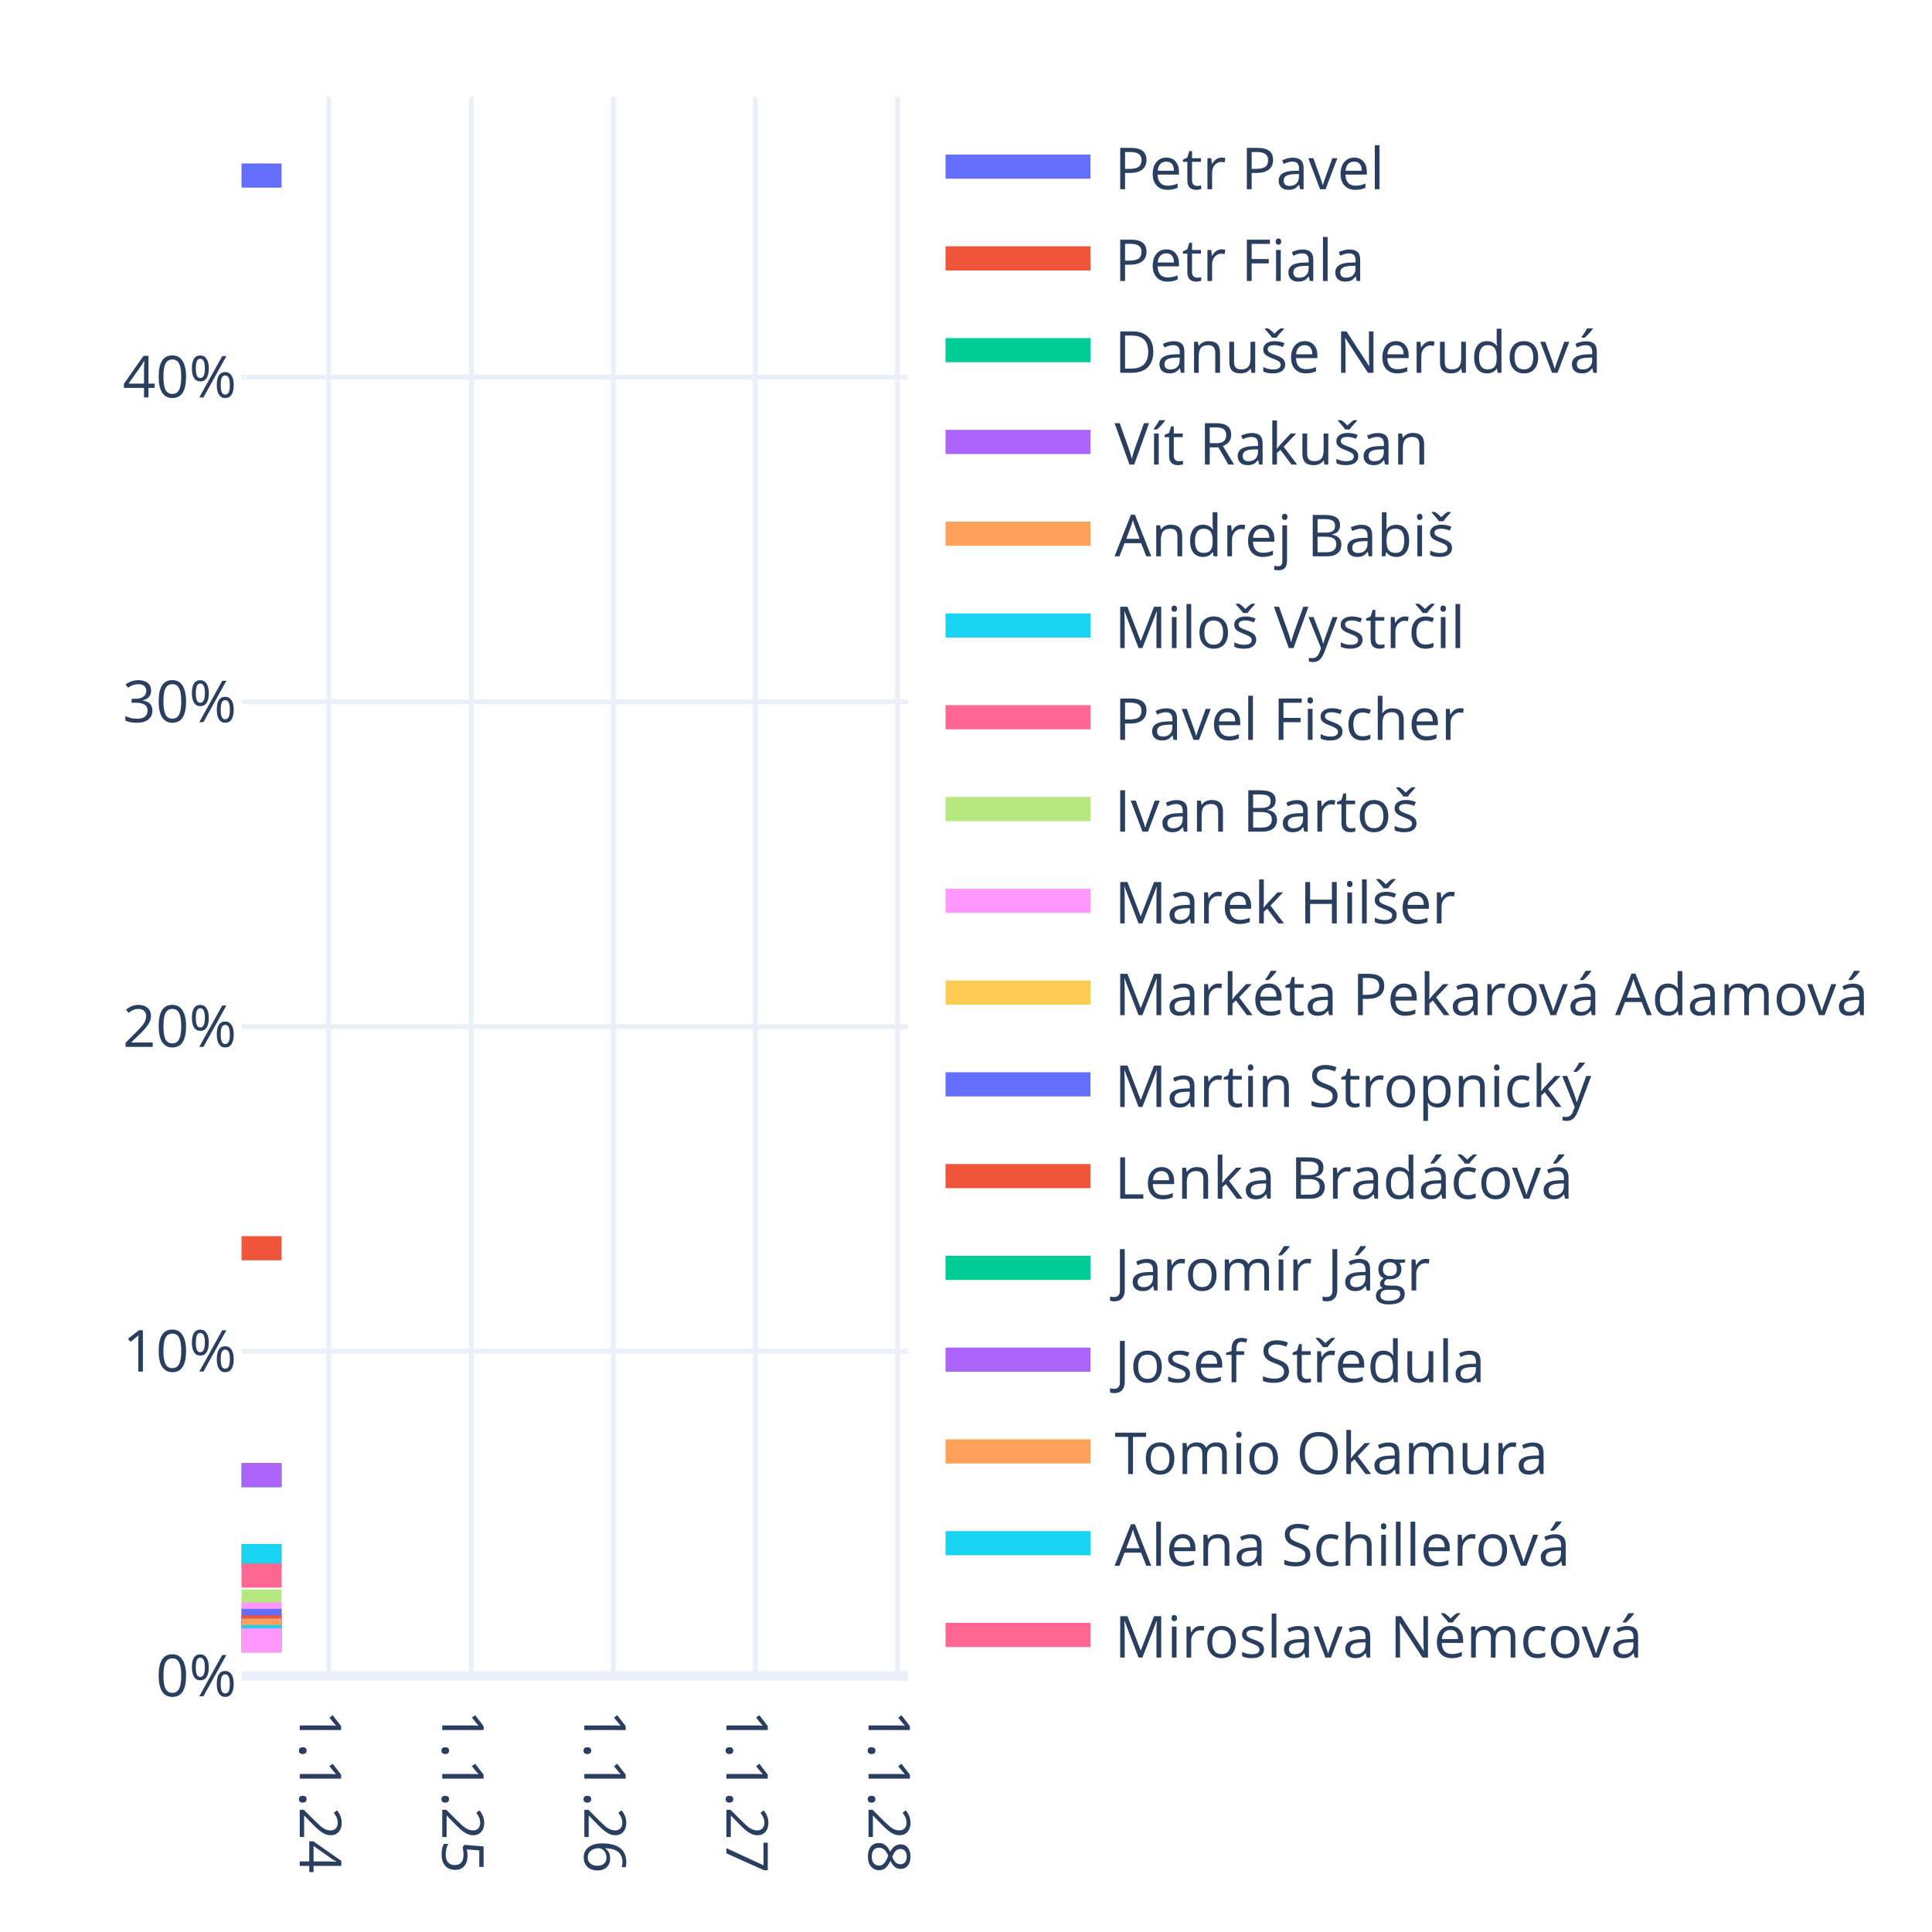
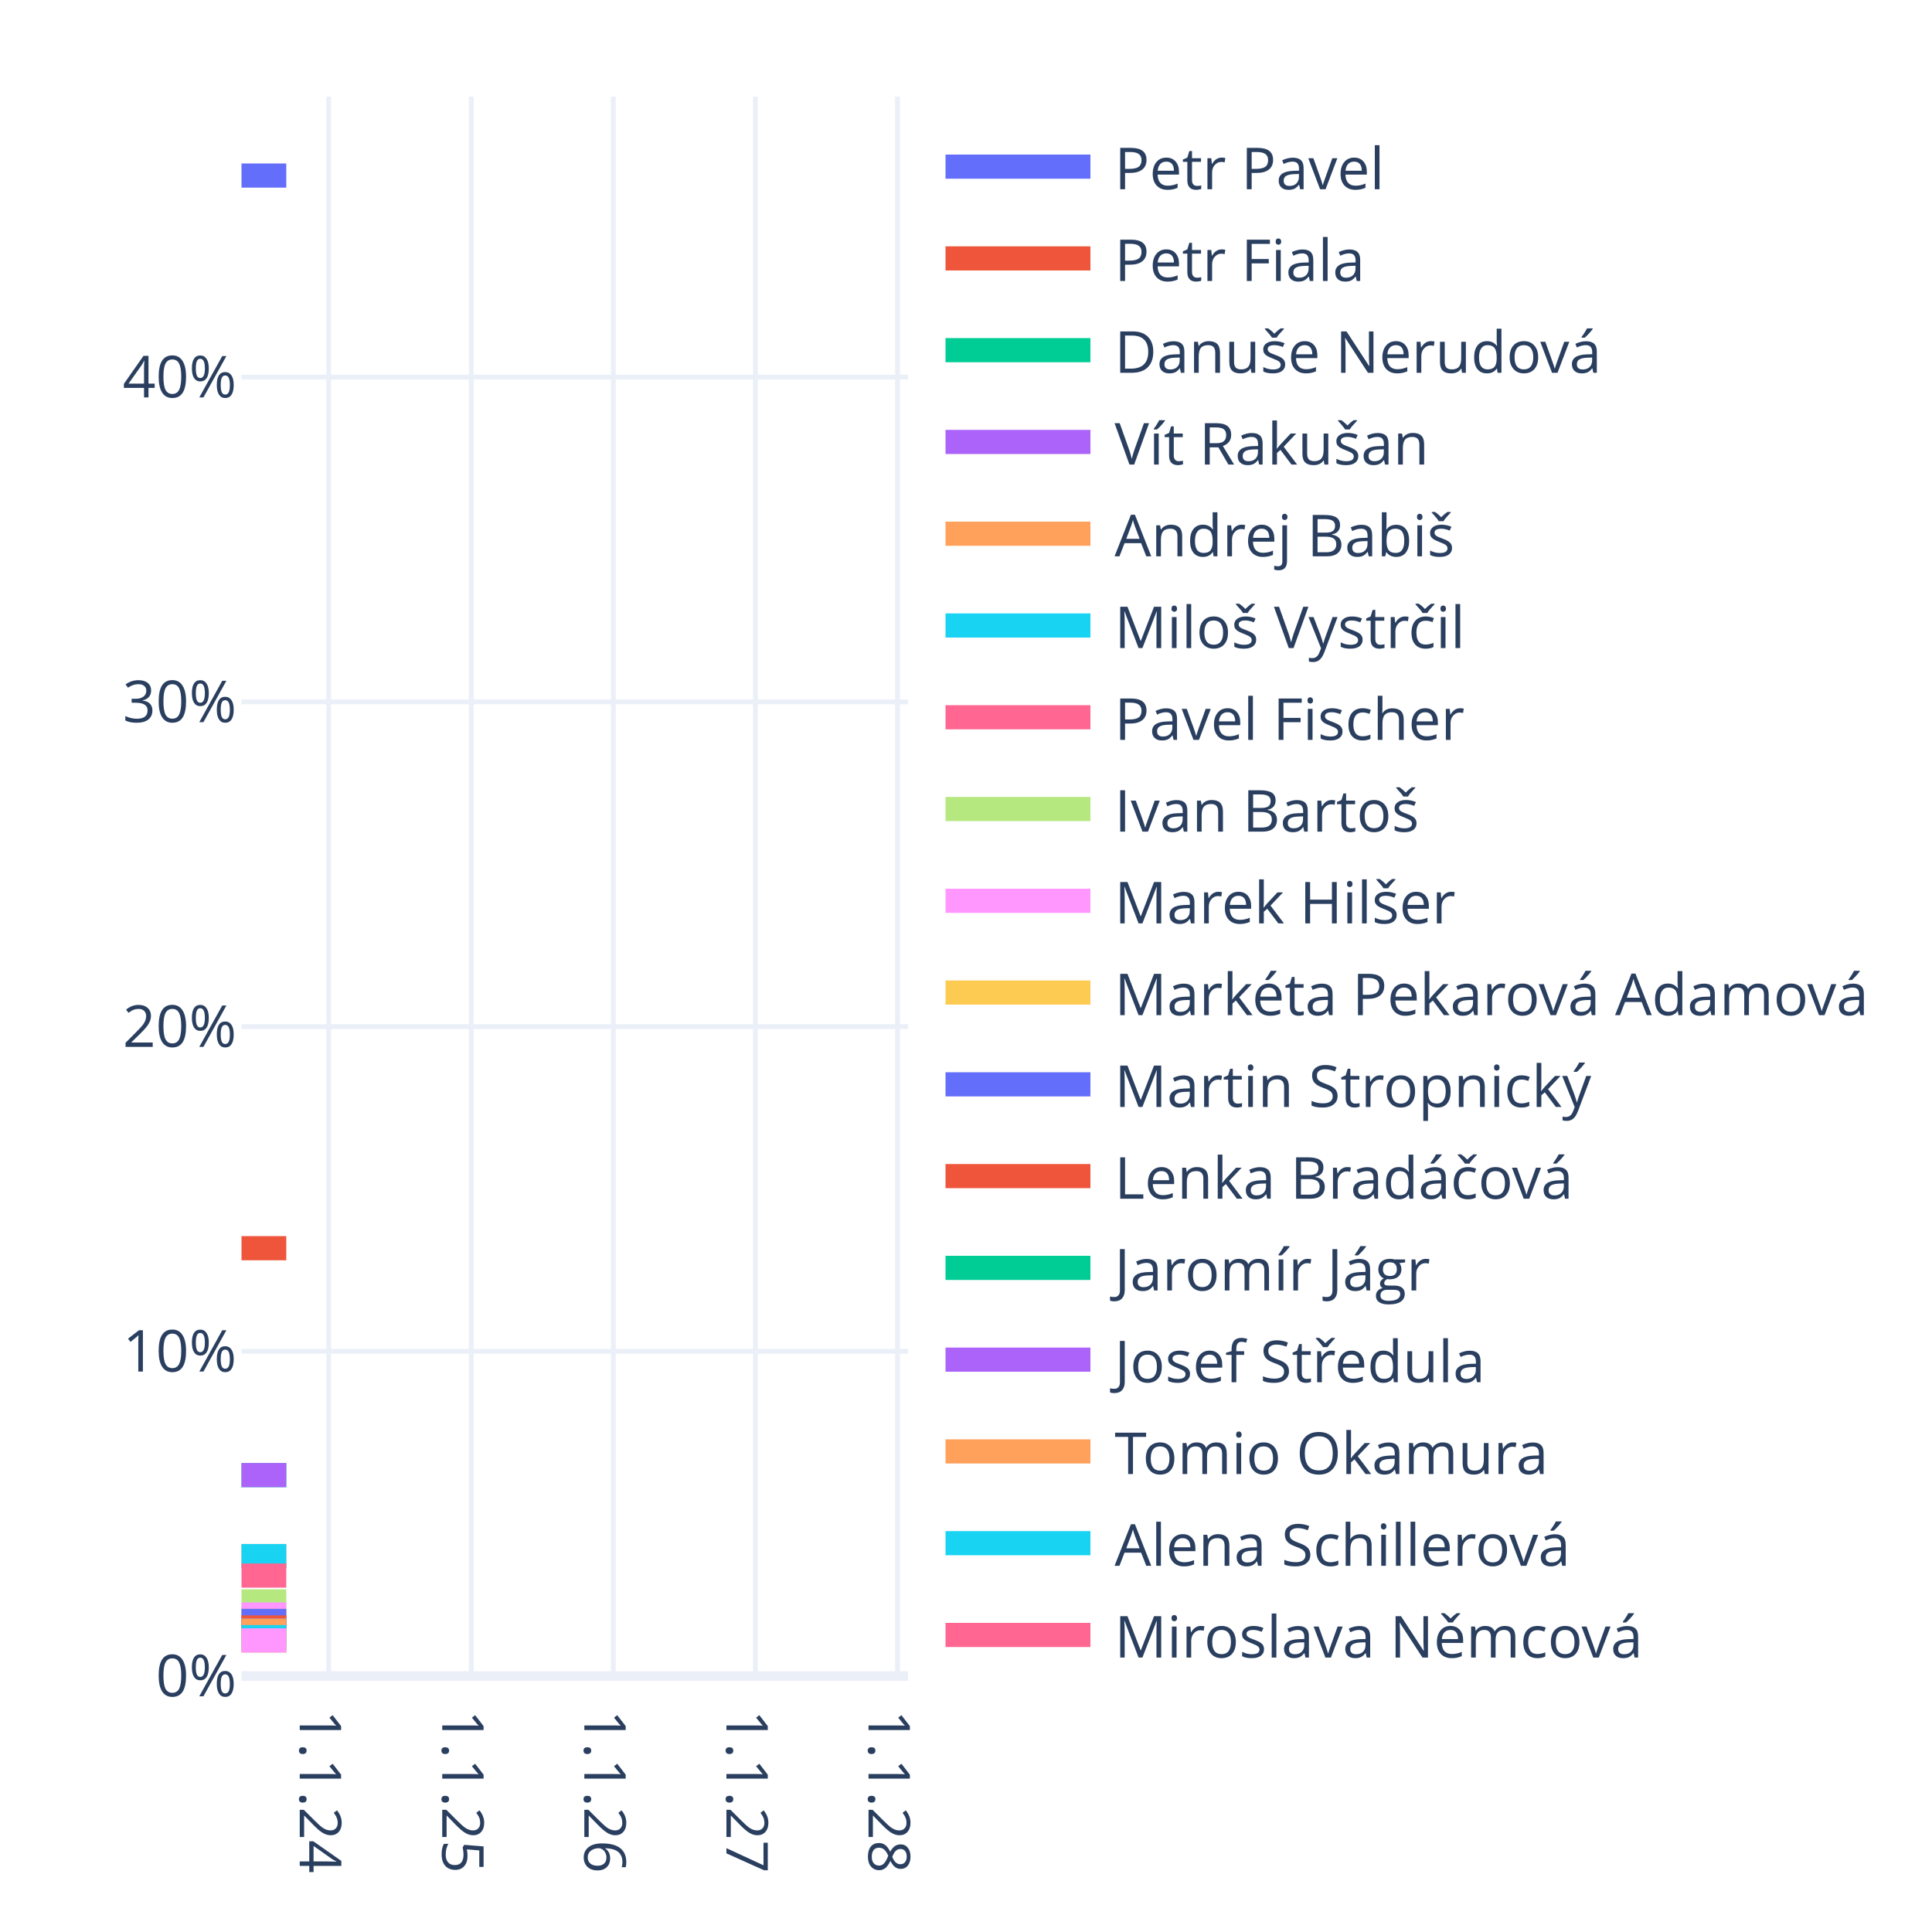
<svg xmlns="http://www.w3.org/2000/svg" class="main-svg" width="400" height="400" style="" viewBox="0 0 400 400">
  <rect x="0" y="0" width="400" height="400" style="fill: rgb(255, 255, 255); fill-opacity: 1;" />
-   <defs id="defs-b9c825">
+   <defs id="defs-3579e2">
    <g class="clips">
-       <clipPath id="clipb9c825xyplot" class="plotclip">
+       <clipPath id="clip3579e2xyplot" class="plotclip">
        <rect width="138" height="327" />
      </clipPath>
-       <clipPath class="axesclip" id="clipb9c825x">
+       <clipPath class="axesclip" id="clip3579e2x">
        <rect x="50" y="0" width="138" height="400" />
      </clipPath>
-       <clipPath class="axesclip" id="clipb9c825y">
+       <clipPath class="axesclip" id="clip3579e2y">
        <rect x="0" y="20" width="400" height="327" />
      </clipPath>
-       <clipPath class="axesclip" id="clipb9c825xy">
+       <clipPath class="axesclip" id="clip3579e2xy">
        <rect x="50" y="20" width="138" height="327" />
      </clipPath>
    </g>
    <g class="gradients" />
    <g class="patterns" />
  </defs>
  <g class="bglayer" />
  <g class="layer-below">
    <g class="imagelayer" />
    <g class="shapelayer" />
  </g>
  <g class="cartesianlayer">
    <g class="subplot xy">
      <g class="layer-subplot">
        <g class="shapelayer" />
        <g class="imagelayer" />
      </g>
      <g class="minor-gridlayer">
        <g class="x" />
        <g class="y" />
      </g>
      <g class="gridlayer">
        <g class="x">
          <path class="xgrid crisp" transform="translate(68.06,0)" d="M0,20v327" style="stroke: rgb(235, 240, 248); stroke-opacity: 1; stroke-width: 1px;" />
          <path class="xgrid crisp" transform="translate(97.56,0)" d="M0,20v327" style="stroke: rgb(235, 240, 248); stroke-opacity: 1; stroke-width: 1px;" />
          <path class="xgrid crisp" transform="translate(126.98,0)" d="M0,20v327" style="stroke: rgb(235, 240, 248); stroke-opacity: 1; stroke-width: 1px;" />
          <path class="xgrid crisp" transform="translate(156.4,0)" d="M0,20v327" style="stroke: rgb(235, 240, 248); stroke-opacity: 1; stroke-width: 1px;" />
          <path class="xgrid crisp" transform="translate(185.82,0)" d="M0,20v327" style="stroke: rgb(235, 240, 248); stroke-opacity: 1; stroke-width: 1px;" />
        </g>
        <g class="y">
          <path class="ygrid crisp" transform="translate(0,279.77)" d="M50,0h138" style="stroke: rgb(235, 240, 248); stroke-opacity: 1; stroke-width: 1px;" />
          <path class="ygrid crisp" transform="translate(0,212.54)" d="M50,0h138" style="stroke: rgb(235, 240, 248); stroke-opacity: 1; stroke-width: 1px;" />
          <path class="ygrid crisp" transform="translate(0,145.31)" d="M50,0h138" style="stroke: rgb(235, 240, 248); stroke-opacity: 1; stroke-width: 1px;" />
          <path class="ygrid crisp" transform="translate(0,78.08)" d="M50,0h138" style="stroke: rgb(235, 240, 248); stroke-opacity: 1; stroke-width: 1px;" />
        </g>
      </g>
      <g class="zerolinelayer">
        <path class="yzl zl crisp" transform="translate(0,347)" d="M50,0h138" style="stroke: rgb(235, 240, 248); stroke-opacity: 1; stroke-width: 2px;" />
      </g>
      <path class="xlines-below" />
      <path class="ylines-below" />
      <g class="overlines-below" />
      <g class="xaxislayer-below" />
      <g class="yaxislayer-below" />
      <g class="overaxes-below" />
-       <g class="plot" transform="translate(50,20)" clip-path="url(#clipb9c825xyplot)">
+       <g class="plot" transform="translate(50,20)" clip-path="url(#clip3579e2xyplot)">
        <g class="scatterlayer mlayer">
-           <g class="trace scatter trace10d2e6" style="stroke-miterlimit: 2; opacity: 1;">
-             <g class="fills" />
-             <g class="errorbars" />
-             <g class="lines">
-               <path class="js-line" d="M0,16.35L8.3,16.35" style="vector-effect: none; fill: none; stroke: rgb(99, 110, 250); stroke-opacity: 1; stroke-width: 5px; opacity: 1;" />
-             </g>
-             <g class="points" />
-             <g class="text" />
-           </g>
-           <g class="trace scatter tracea62c4a" style="stroke-miterlimit: 2; opacity: 1;">
-             <g class="fills" />
-             <g class="errorbars" />
-             <g class="lines">
-               <path class="js-line" d="M0,238.43L8.3,238.43" style="vector-effect: none; fill: none; stroke: rgb(239, 85, 59); stroke-opacity: 1; stroke-width: 5px; opacity: 1;" />
-             </g>
-             <g class="points" />
-             <g class="text" />
-           </g>
-           <g class="trace scatter trace7a9062" style="stroke-miterlimit: 2; opacity: 1;">
-             <g class="fills" />
-             <g class="errorbars" />
-             <g class="lines">
-               <path class="js-line" d="M0,285.4L8.3,285.4" style="vector-effect: none; fill: none; stroke: rgb(0, 204, 150); stroke-opacity: 1; stroke-width: 5px; opacity: 1;" />
-             </g>
-             <g class="points" />
-             <g class="text" />
-           </g>
-           <g class="trace scatter trace8cc065" style="stroke-miterlimit: 2; opacity: 1;">
-             <g class="fills" />
-             <g class="errorbars" />
-             <g class="lines">
-               <path class="js-line" d="M0,285.4L8.3,285.4" style="vector-effect: none; fill: none; stroke: rgb(171, 99, 250); stroke-opacity: 1; stroke-width: 5px; opacity: 1;" />
-             </g>
-             <g class="points" />
-             <g class="text" />
-           </g>
-           <g class="trace scatter trace8325ee" style="stroke-miterlimit: 2; opacity: 1;">
-             <g class="fills" />
-             <g class="errorbars" />
-             <g class="lines">
-               <path class="js-line" d="M0,302.17L8.3,302.17" style="vector-effect: none; fill: none; stroke: rgb(255, 161, 90); stroke-opacity: 1; stroke-width: 5px; opacity: 1;" />
-             </g>
-             <g class="points" />
-             <g class="text" />
-           </g>
-           <g class="trace scatter trace669840" style="stroke-miterlimit: 2; opacity: 1;">
-             <g class="fills" />
-             <g class="errorbars" />
-             <g class="lines">
-               <path class="js-line" d="M0,302.17L8.3,302.17" style="vector-effect: none; fill: none; stroke: rgb(25, 211, 243); stroke-opacity: 1; stroke-width: 5px; opacity: 1;" />
-             </g>
-             <g class="points" />
-             <g class="text" />
-           </g>
-           <g class="trace scatter trace0f8680" style="stroke-miterlimit: 2; opacity: 1;">
-             <g class="fills" />
-             <g class="errorbars" />
-             <g class="lines">
-               <path class="js-line" d="M0,306.2L8.3,306.2" style="vector-effect: none; fill: none; stroke: rgb(255, 102, 146); stroke-opacity: 1; stroke-width: 5px; opacity: 1;" />
-             </g>
-             <g class="points" />
-             <g class="text" />
-           </g>
-           <g class="trace scatter trace674e54" style="stroke-miterlimit: 2; opacity: 1;">
-             <g class="fills" />
-             <g class="errorbars" />
-             <g class="lines">
-               <path class="js-line" d="M0,311.57L8.3,311.57" style="vector-effect: none; fill: none; stroke: rgb(182, 232, 128); stroke-opacity: 1; stroke-width: 5px; opacity: 1;" />
-             </g>
-             <g class="points" />
-             <g class="text" />
-           </g>
-           <g class="trace scatter tracedd06a6" style="stroke-miterlimit: 2; opacity: 1;">
-             <g class="fills" />
-             <g class="errorbars" />
-             <g class="lines">
-               <path class="js-line" d="M0,314.25L8.3,314.25" style="vector-effect: none; fill: none; stroke: rgb(255, 151, 255); stroke-opacity: 1; stroke-width: 5px; opacity: 1;" />
-             </g>
-             <g class="points" />
-             <g class="text" />
-           </g>
-           <g class="trace scatter trace3e90d8" style="stroke-miterlimit: 2; opacity: 1;">
-             <g class="fills" />
-             <g class="errorbars" />
-             <g class="lines">
-               <path class="js-line" d="M0,315.59L8.3,315.59" style="vector-effect: none; fill: none; stroke: rgb(254, 203, 82); stroke-opacity: 1; stroke-width: 5px; opacity: 1;" />
-             </g>
-             <g class="points" />
-             <g class="text" />
-           </g>
-           <g class="trace scatter trace233bc0" style="stroke-miterlimit: 2; opacity: 1;">
-             <g class="fills" />
-             <g class="errorbars" />
-             <g class="lines">
-               <path class="js-line" d="M0,315.59L8.3,315.59" style="vector-effect: none; fill: none; stroke: rgb(99, 110, 250); stroke-opacity: 1; stroke-width: 5px; opacity: 1;" />
-             </g>
-             <g class="points" />
-             <g class="text" />
-           </g>
-           <g class="trace scatter trace1643a3" style="stroke-miterlimit: 2; opacity: 1;">
-             <g class="fills" />
-             <g class="errorbars" />
-             <g class="lines">
-               <path class="js-line" d="M0,316.94L8.3,316.94" style="vector-effect: none; fill: none; stroke: rgb(239, 85, 59); stroke-opacity: 1; stroke-width: 5px; opacity: 1;" />
-             </g>
-             <g class="points" />
-             <g class="text" />
-           </g>
-           <g class="trace scatter traceb2cff2" style="stroke-miterlimit: 2; opacity: 1;">
-             <g class="fills" />
-             <g class="errorbars" />
-             <g class="lines">
-               <path class="js-line" d="M0,317.61L8.3,317.61" style="vector-effect: none; fill: none; stroke: rgb(0, 204, 150); stroke-opacity: 1; stroke-width: 5px; opacity: 1;" />
-             </g>
-             <g class="points" />
-             <g class="text" />
-           </g>
-           <g class="trace scatter traceabafe0" style="stroke-miterlimit: 2; opacity: 1;">
-             <g class="fills" />
-             <g class="errorbars" />
-             <g class="lines">
-               <path class="js-line" d="M0,317.61L8.3,317.61" style="vector-effect: none; fill: none; stroke: rgb(171, 99, 250); stroke-opacity: 1; stroke-width: 5px; opacity: 1;" />
-             </g>
-             <g class="points" />
-             <g class="text" />
-           </g>
-           <g class="trace scatter tracefaf0bc" style="stroke-miterlimit: 2; opacity: 1;">
-             <g class="fills" />
-             <g class="errorbars" />
-             <g class="lines">
-               <path class="js-line" d="M0,317.61L8.3,317.61" style="vector-effect: none; fill: none; stroke: rgb(255, 161, 90); stroke-opacity: 1; stroke-width: 5px; opacity: 1;" />
-             </g>
-             <g class="points" />
-             <g class="text" />
-           </g>
-           <g class="trace scatter trace465d0a" style="stroke-miterlimit: 2; opacity: 1;">
-             <g class="fills" />
-             <g class="errorbars" />
-             <g class="lines">
-               <path class="js-line" d="M0,318.95L8.3,318.95" style="vector-effect: none; fill: none; stroke: rgb(25, 211, 243); stroke-opacity: 1; stroke-width: 5px; opacity: 1;" />
-             </g>
-             <g class="points" />
-             <g class="text" />
-           </g>
-           <g class="trace scatter trace433ea0" style="stroke-miterlimit: 2; opacity: 1;">
-             <g class="fills" />
-             <g class="errorbars" />
-             <g class="lines">
-               <path class="js-line" d="M0,319.62L8.3,319.62" style="vector-effect: none; fill: none; stroke: rgb(255, 102, 146); stroke-opacity: 1; stroke-width: 5px; opacity: 1;" />
-             </g>
-             <g class="points" />
-             <g class="text" />
-           </g>
-           <g class="trace scatter trace021a25" style="stroke-miterlimit: 2; opacity: 1;">
-             <g class="fills" />
-             <g class="errorbars" />
-             <g class="lines">
-               <path class="js-line" d="M0,319.62L8.3,319.62" style="vector-effect: none; fill: none; stroke: rgb(182, 232, 128); stroke-opacity: 1; stroke-width: 5px; opacity: 1;" />
-             </g>
-             <g class="points" />
-             <g class="text" />
-           </g>
-           <g class="trace scatter traceef2592" style="stroke-miterlimit: 2; opacity: 1;">
-             <g class="fills" />
-             <g class="errorbars" />
-             <g class="lines">
-               <path class="js-line" d="M0,319.62L8.3,319.62" style="vector-effect: none; fill: none; stroke: rgb(255, 151, 255); stroke-opacity: 1; stroke-width: 5px; opacity: 1;" />
+           <g class="trace scatter trace7517b7" style="stroke-miterlimit: 2; opacity: 1;">
+             <g class="fills" />
+             <g class="errorbars" />
+             <g class="lines">
+               <path class="js-line" d="M0,16.35L9.27,16.35" style="vector-effect: none; fill: none; stroke: rgb(99, 110, 250); stroke-opacity: 1; stroke-width: 5px; opacity: 1;" />
+             </g>
+             <g class="points" />
+             <g class="text" />
+           </g>
+           <g class="trace scatter tracef1e4bb" style="stroke-miterlimit: 2; opacity: 1;">
+             <g class="fills" />
+             <g class="errorbars" />
+             <g class="lines">
+               <path class="js-line" d="M0,238.43L9.27,238.43" style="vector-effect: none; fill: none; stroke: rgb(239, 85, 59); stroke-opacity: 1; stroke-width: 5px; opacity: 1;" />
+             </g>
+             <g class="points" />
+             <g class="text" />
+           </g>
+           <g class="trace scatter tracefc3332" style="stroke-miterlimit: 2; opacity: 1;">
+             <g class="fills" />
+             <g class="errorbars" />
+             <g class="lines">
+               <path class="js-line" d="M0,285.4L9.27,285.4" style="vector-effect: none; fill: none; stroke: rgb(0, 204, 150); stroke-opacity: 1; stroke-width: 5px; opacity: 1;" />
+             </g>
+             <g class="points" />
+             <g class="text" />
+           </g>
+           <g class="trace scatter trace8935ea" style="stroke-miterlimit: 2; opacity: 1;">
+             <g class="fills" />
+             <g class="errorbars" />
+             <g class="lines">
+               <path class="js-line" d="M0,285.4L9.27,285.4" style="vector-effect: none; fill: none; stroke: rgb(171, 99, 250); stroke-opacity: 1; stroke-width: 5px; opacity: 1;" />
+             </g>
+             <g class="points" />
+             <g class="text" />
+           </g>
+           <g class="trace scatter tracec0a458" style="stroke-miterlimit: 2; opacity: 1;">
+             <g class="fills" />
+             <g class="errorbars" />
+             <g class="lines">
+               <path class="js-line" d="M0,302.17L9.27,302.17" style="vector-effect: none; fill: none; stroke: rgb(255, 161, 90); stroke-opacity: 1; stroke-width: 5px; opacity: 1;" />
+             </g>
+             <g class="points" />
+             <g class="text" />
+           </g>
+           <g class="trace scatter trace36a5ab" style="stroke-miterlimit: 2; opacity: 1;">
+             <g class="fills" />
+             <g class="errorbars" />
+             <g class="lines">
+               <path class="js-line" d="M0,302.17L9.27,302.17" style="vector-effect: none; fill: none; stroke: rgb(25, 211, 243); stroke-opacity: 1; stroke-width: 5px; opacity: 1;" />
+             </g>
+             <g class="points" />
+             <g class="text" />
+           </g>
+           <g class="trace scatter tracea8f166" style="stroke-miterlimit: 2; opacity: 1;">
+             <g class="fills" />
+             <g class="errorbars" />
+             <g class="lines">
+               <path class="js-line" d="M0,306.2L9.27,306.2" style="vector-effect: none; fill: none; stroke: rgb(255, 102, 146); stroke-opacity: 1; stroke-width: 5px; opacity: 1;" />
+             </g>
+             <g class="points" />
+             <g class="text" />
+           </g>
+           <g class="trace scatter trace2194fd" style="stroke-miterlimit: 2; opacity: 1;">
+             <g class="fills" />
+             <g class="errorbars" />
+             <g class="lines">
+               <path class="js-line" d="M0,311.57L9.27,311.57" style="vector-effect: none; fill: none; stroke: rgb(182, 232, 128); stroke-opacity: 1; stroke-width: 5px; opacity: 1;" />
+             </g>
+             <g class="points" />
+             <g class="text" />
+           </g>
+           <g class="trace scatter trace8ec1d7" style="stroke-miterlimit: 2; opacity: 1;">
+             <g class="fills" />
+             <g class="errorbars" />
+             <g class="lines">
+               <path class="js-line" d="M0,314.25L9.27,314.25" style="vector-effect: none; fill: none; stroke: rgb(255, 151, 255); stroke-opacity: 1; stroke-width: 5px; opacity: 1;" />
+             </g>
+             <g class="points" />
+             <g class="text" />
+           </g>
+           <g class="trace scatter trace6a9194" style="stroke-miterlimit: 2; opacity: 1;">
+             <g class="fills" />
+             <g class="errorbars" />
+             <g class="lines">
+               <path class="js-line" d="M0,315.59L9.27,315.59" style="vector-effect: none; fill: none; stroke: rgb(254, 203, 82); stroke-opacity: 1; stroke-width: 5px; opacity: 1;" />
+             </g>
+             <g class="points" />
+             <g class="text" />
+           </g>
+           <g class="trace scatter tracefefa4b" style="stroke-miterlimit: 2; opacity: 1;">
+             <g class="fills" />
+             <g class="errorbars" />
+             <g class="lines">
+               <path class="js-line" d="M0,315.59L9.27,315.59" style="vector-effect: none; fill: none; stroke: rgb(99, 110, 250); stroke-opacity: 1; stroke-width: 5px; opacity: 1;" />
+             </g>
+             <g class="points" />
+             <g class="text" />
+           </g>
+           <g class="trace scatter tracec233c4" style="stroke-miterlimit: 2; opacity: 1;">
+             <g class="fills" />
+             <g class="errorbars" />
+             <g class="lines">
+               <path class="js-line" d="M0,316.94L9.27,316.94" style="vector-effect: none; fill: none; stroke: rgb(239, 85, 59); stroke-opacity: 1; stroke-width: 5px; opacity: 1;" />
+             </g>
+             <g class="points" />
+             <g class="text" />
+           </g>
+           <g class="trace scatter trace5e8e1d" style="stroke-miterlimit: 2; opacity: 1;">
+             <g class="fills" />
+             <g class="errorbars" />
+             <g class="lines">
+               <path class="js-line" d="M0,317.61L9.27,317.61" style="vector-effect: none; fill: none; stroke: rgb(0, 204, 150); stroke-opacity: 1; stroke-width: 5px; opacity: 1;" />
+             </g>
+             <g class="points" />
+             <g class="text" />
+           </g>
+           <g class="trace scatter trace66c4b6" style="stroke-miterlimit: 2; opacity: 1;">
+             <g class="fills" />
+             <g class="errorbars" />
+             <g class="lines">
+               <path class="js-line" d="M0,317.61L9.27,317.61" style="vector-effect: none; fill: none; stroke: rgb(171, 99, 250); stroke-opacity: 1; stroke-width: 5px; opacity: 1;" />
+             </g>
+             <g class="points" />
+             <g class="text" />
+           </g>
+           <g class="trace scatter tracef26f4b" style="stroke-miterlimit: 2; opacity: 1;">
+             <g class="fills" />
+             <g class="errorbars" />
+             <g class="lines">
+               <path class="js-line" d="M0,317.61L9.27,317.61" style="vector-effect: none; fill: none; stroke: rgb(255, 161, 90); stroke-opacity: 1; stroke-width: 5px; opacity: 1;" />
+             </g>
+             <g class="points" />
+             <g class="text" />
+           </g>
+           <g class="trace scatter trace35a6e1" style="stroke-miterlimit: 2; opacity: 1;">
+             <g class="fills" />
+             <g class="errorbars" />
+             <g class="lines">
+               <path class="js-line" d="M0,318.95L9.27,318.95" style="vector-effect: none; fill: none; stroke: rgb(25, 211, 243); stroke-opacity: 1; stroke-width: 5px; opacity: 1;" />
+             </g>
+             <g class="points" />
+             <g class="text" />
+           </g>
+           <g class="trace scatter tracefc17cd" style="stroke-miterlimit: 2; opacity: 1;">
+             <g class="fills" />
+             <g class="errorbars" />
+             <g class="lines">
+               <path class="js-line" d="M0,319.62L9.27,319.62" style="vector-effect: none; fill: none; stroke: rgb(255, 102, 146); stroke-opacity: 1; stroke-width: 5px; opacity: 1;" />
+             </g>
+             <g class="points" />
+             <g class="text" />
+           </g>
+           <g class="trace scatter trace56fa0f" style="stroke-miterlimit: 2; opacity: 1;">
+             <g class="fills" />
+             <g class="errorbars" />
+             <g class="lines">
+               <path class="js-line" d="M0,319.62L9.27,319.62" style="vector-effect: none; fill: none; stroke: rgb(182, 232, 128); stroke-opacity: 1; stroke-width: 5px; opacity: 1;" />
+             </g>
+             <g class="points" />
+             <g class="text" />
+           </g>
+           <g class="trace scatter trace46a589" style="stroke-miterlimit: 2; opacity: 1;">
+             <g class="fills" />
+             <g class="errorbars" />
+             <g class="lines">
+               <path class="js-line" d="M0,319.62L9.27,319.62" style="vector-effect: none; fill: none; stroke: rgb(255, 151, 255); stroke-opacity: 1; stroke-width: 5px; opacity: 1;" />
            </g>
            <g class="points" />
            <g class="text" />
          </g>
        </g>
      </g>
      <g class="overplot" />
      <path class="xlines-above crisp" d="M0,0" style="fill: none;" />
      <path class="ylines-above crisp" d="M0,0" style="fill: none;" />
      <g class="overlines-above" />
      <g class="xaxislayer-above">
        <g class="xtick">
          <text text-anchor="start" x="0" y="360" transform="translate(68.06,0) rotate(90,0,354)" style="font-family: 'Open Sans', verdana, arial, sans-serif; font-size: 12px; fill: rgb(42, 63, 95); fill-opacity: 1; white-space: pre; opacity: 1;">1.1.24</text>
        </g>
        <g class="xtick">
          <text text-anchor="start" x="0" y="360" style="font-family: 'Open Sans', verdana, arial, sans-serif; font-size: 12px; fill: rgb(42, 63, 95); fill-opacity: 1; white-space: pre; opacity: 1;" transform="translate(97.56,0) rotate(90,0,354)">1.1.25</text>
        </g>
        <g class="xtick">
          <text text-anchor="start" x="0" y="360" style="font-family: 'Open Sans', verdana, arial, sans-serif; font-size: 12px; fill: rgb(42, 63, 95); fill-opacity: 1; white-space: pre; opacity: 1;" transform="translate(126.98,0) rotate(90,0,354)">1.1.26</text>
        </g>
        <g class="xtick">
          <text text-anchor="start" x="0" y="360" style="font-family: 'Open Sans', verdana, arial, sans-serif; font-size: 12px; fill: rgb(42, 63, 95); fill-opacity: 1; white-space: pre; opacity: 1;" transform="translate(156.4,0) rotate(90,0,354)">1.1.27</text>
        </g>
        <g class="xtick">
          <text text-anchor="start" x="0" y="360" style="font-family: 'Open Sans', verdana, arial, sans-serif; font-size: 12px; fill: rgb(42, 63, 95); fill-opacity: 1; white-space: pre; opacity: 1;" transform="translate(185.82,0) rotate(90,0,354)">1.1.28</text>
        </g>
      </g>
      <g class="yaxislayer-above">
        <g class="ytick">
          <text text-anchor="end" x="49" y="4.2" transform="translate(0,347)" style="font-family: 'Open Sans', verdana, arial, sans-serif; font-size: 12px; fill: rgb(42, 63, 95); fill-opacity: 1; white-space: pre; opacity: 1;">0%</text>
        </g>
        <g class="ytick">
          <text text-anchor="end" x="49" y="4.2" style="font-family: 'Open Sans', verdana, arial, sans-serif; font-size: 12px; fill: rgb(42, 63, 95); fill-opacity: 1; white-space: pre; opacity: 1;" transform="translate(0,279.77)">10%</text>
        </g>
        <g class="ytick">
          <text text-anchor="end" x="49" y="4.2" style="font-family: 'Open Sans', verdana, arial, sans-serif; font-size: 12px; fill: rgb(42, 63, 95); fill-opacity: 1; white-space: pre; opacity: 1;" transform="translate(0,212.54)">20%</text>
        </g>
        <g class="ytick">
          <text text-anchor="end" x="49" y="4.2" style="font-family: 'Open Sans', verdana, arial, sans-serif; font-size: 12px; fill: rgb(42, 63, 95); fill-opacity: 1; white-space: pre; opacity: 1;" transform="translate(0,145.31)">30%</text>
        </g>
        <g class="ytick">
          <text text-anchor="end" x="49" y="4.2" style="font-family: 'Open Sans', verdana, arial, sans-serif; font-size: 12px; fill: rgb(42, 63, 95); fill-opacity: 1; white-space: pre; opacity: 1;" transform="translate(0,78.08)">40%</text>
        </g>
      </g>
      <g class="overaxes-above" />
    </g>
  </g>
  <g class="polarlayer" />
  <g class="smithlayer" />
  <g class="ternarylayer" />
  <g class="geolayer" />
  <g class="funnelarealayer" />
  <g class="pielayer" />
  <g class="iciclelayer" />
  <g class="treemaplayer" />
  <g class="sunburstlayer" />
  <g class="glimages" />
-   <defs id="topdefs-b9c825">
+   <defs id="topdefs-3579e2">
    <g class="clips" />
-     <clipPath id="legendb9c825">
+     <clipPath id="legend3579e2">
      <rect width="197" height="327" x="0" y="0" />
    </clipPath>
  </defs>
  <g class="layer-above">
    <g class="imagelayer" />
    <g class="shapelayer" />
  </g>
  <g class="infolayer">
    <g class="legend" pointer-events="all" transform="translate(190.76,20)">
      <rect class="bg" shape-rendering="crispEdges" width="197" height="327" x="0" y="0" style="stroke: rgb(68, 68, 68); stroke-opacity: 1; fill: rgb(255, 255, 255); fill-opacity: 1; stroke-width: 0px;" />
-       <g class="scrollbox" transform="" clip-path="url(#legendb9c825)">
+       <g class="scrollbox" transform="" clip-path="url(#legend3579e2)">
        <g class="groups">
          <g class="traces" transform="translate(0,14.5)" style="opacity: 1;">
            <text class="legendtext" text-anchor="start" x="40" y="4.68" style="font-family: 'Open Sans', verdana, arial, sans-serif; font-size: 12px; fill: rgb(42, 63, 95); fill-opacity: 1; white-space: pre;">Petr Pavel</text>
            <g class="layers" style="opacity: 1;">
              <g class="legendfill" />
              <g class="legendlines">
                <path class="js-line" d="M5,0h30" style="fill: none; stroke: rgb(99, 110, 250); stroke-opacity: 1; stroke-width: 5px;" />
              </g>
              <g class="legendsymbols">
                <g class="legendpoints" />
              </g>
            </g>
            <rect class="legendtoggle" x="0" y="-9.5" width="191.734" height="19" style="fill: rgb(0, 0, 0); fill-opacity: 0;" />
          </g>
          <g class="traces" transform="translate(0,33.5)" style="opacity: 1;">
            <text class="legendtext" text-anchor="start" x="40" y="4.68" style="font-family: 'Open Sans', verdana, arial, sans-serif; font-size: 12px; fill: rgb(42, 63, 95); fill-opacity: 1; white-space: pre;">Petr Fiala</text>
            <g class="layers" style="opacity: 1;">
              <g class="legendfill" />
              <g class="legendlines">
                <path class="js-line" d="M5,0h30" style="fill: none; stroke: rgb(239, 85, 59); stroke-opacity: 1; stroke-width: 5px;" />
              </g>
              <g class="legendsymbols">
                <g class="legendpoints" />
              </g>
            </g>
            <rect class="legendtoggle" x="0" y="-9.5" width="191.734" height="19" style="fill: rgb(0, 0, 0); fill-opacity: 0;" />
          </g>
          <g class="traces" transform="translate(0,52.5)" style="opacity: 1;">
            <text class="legendtext" text-anchor="start" x="40" y="4.68" style="font-family: 'Open Sans', verdana, arial, sans-serif; font-size: 12px; fill: rgb(42, 63, 95); fill-opacity: 1; white-space: pre;">Danuše Nerudová</text>
            <g class="layers" style="opacity: 1;">
              <g class="legendfill" />
              <g class="legendlines">
                <path class="js-line" d="M5,0h30" style="fill: none; stroke: rgb(0, 204, 150); stroke-opacity: 1; stroke-width: 5px;" />
              </g>
              <g class="legendsymbols">
                <g class="legendpoints" />
              </g>
            </g>
            <rect class="legendtoggle" x="0" y="-9.5" width="191.734" height="19" style="fill: rgb(0, 0, 0); fill-opacity: 0;" />
          </g>
          <g class="traces" transform="translate(0,71.5)" style="opacity: 1;">
            <text class="legendtext" text-anchor="start" x="40" y="4.68" style="font-family: 'Open Sans', verdana, arial, sans-serif; font-size: 12px; fill: rgb(42, 63, 95); fill-opacity: 1; white-space: pre;">Vít Rakušan</text>
            <g class="layers" style="opacity: 1;">
              <g class="legendfill" />
              <g class="legendlines">
                <path class="js-line" d="M5,0h30" style="fill: none; stroke: rgb(171, 99, 250); stroke-opacity: 1; stroke-width: 5px;" />
              </g>
              <g class="legendsymbols">
                <g class="legendpoints" />
              </g>
            </g>
            <rect class="legendtoggle" x="0" y="-9.5" width="191.734" height="19" style="fill: rgb(0, 0, 0); fill-opacity: 0;" />
          </g>
          <g class="traces" transform="translate(0,90.5)" style="opacity: 1;">
            <text class="legendtext" text-anchor="start" x="40" y="4.68" style="font-family: 'Open Sans', verdana, arial, sans-serif; font-size: 12px; fill: rgb(42, 63, 95); fill-opacity: 1; white-space: pre;">Andrej Babiš</text>
            <g class="layers" style="opacity: 1;">
              <g class="legendfill" />
              <g class="legendlines">
                <path class="js-line" d="M5,0h30" style="fill: none; stroke: rgb(255, 161, 90); stroke-opacity: 1; stroke-width: 5px;" />
              </g>
              <g class="legendsymbols">
                <g class="legendpoints" />
              </g>
            </g>
            <rect class="legendtoggle" x="0" y="-9.5" width="191.734" height="19" style="fill: rgb(0, 0, 0); fill-opacity: 0;" />
          </g>
          <g class="traces" transform="translate(0,109.5)" style="opacity: 1;">
            <text class="legendtext" text-anchor="start" x="40" y="4.68" style="font-family: 'Open Sans', verdana, arial, sans-serif; font-size: 12px; fill: rgb(42, 63, 95); fill-opacity: 1; white-space: pre;">Miloš Vystrčil</text>
            <g class="layers" style="opacity: 1;">
              <g class="legendfill" />
              <g class="legendlines">
                <path class="js-line" d="M5,0h30" style="fill: none; stroke: rgb(25, 211, 243); stroke-opacity: 1; stroke-width: 5px;" />
              </g>
              <g class="legendsymbols">
                <g class="legendpoints" />
              </g>
            </g>
            <rect class="legendtoggle" x="0" y="-9.5" width="191.734" height="19" style="fill: rgb(0, 0, 0); fill-opacity: 0;" />
          </g>
          <g class="traces" transform="translate(0,128.5)" style="opacity: 1;">
            <text class="legendtext" text-anchor="start" x="40" y="4.68" style="font-family: 'Open Sans', verdana, arial, sans-serif; font-size: 12px; fill: rgb(42, 63, 95); fill-opacity: 1; white-space: pre;">Pavel Fischer</text>
            <g class="layers" style="opacity: 1;">
              <g class="legendfill" />
              <g class="legendlines">
                <path class="js-line" d="M5,0h30" style="fill: none; stroke: rgb(255, 102, 146); stroke-opacity: 1; stroke-width: 5px;" />
              </g>
              <g class="legendsymbols">
                <g class="legendpoints" />
              </g>
            </g>
            <rect class="legendtoggle" x="0" y="-9.5" width="191.734" height="19" style="fill: rgb(0, 0, 0); fill-opacity: 0;" />
          </g>
          <g class="traces" transform="translate(0,147.5)" style="opacity: 1;">
            <text class="legendtext" text-anchor="start" x="40" y="4.68" style="font-family: 'Open Sans', verdana, arial, sans-serif; font-size: 12px; fill: rgb(42, 63, 95); fill-opacity: 1; white-space: pre;">Ivan Bartoš</text>
            <g class="layers" style="opacity: 1;">
              <g class="legendfill" />
              <g class="legendlines">
                <path class="js-line" d="M5,0h30" style="fill: none; stroke: rgb(182, 232, 128); stroke-opacity: 1; stroke-width: 5px;" />
              </g>
              <g class="legendsymbols">
                <g class="legendpoints" />
              </g>
            </g>
            <rect class="legendtoggle" x="0" y="-9.5" width="191.734" height="19" style="fill: rgb(0, 0, 0); fill-opacity: 0;" />
          </g>
          <g class="traces" transform="translate(0,166.5)" style="opacity: 1;">
            <text class="legendtext" text-anchor="start" x="40" y="4.68" style="font-family: 'Open Sans', verdana, arial, sans-serif; font-size: 12px; fill: rgb(42, 63, 95); fill-opacity: 1; white-space: pre;">Marek Hilšer</text>
            <g class="layers" style="opacity: 1;">
              <g class="legendfill" />
              <g class="legendlines">
                <path class="js-line" d="M5,0h30" style="fill: none; stroke: rgb(255, 151, 255); stroke-opacity: 1; stroke-width: 5px;" />
              </g>
              <g class="legendsymbols">
                <g class="legendpoints" />
              </g>
            </g>
            <rect class="legendtoggle" x="0" y="-9.5" width="191.734" height="19" style="fill: rgb(0, 0, 0); fill-opacity: 0;" />
          </g>
          <g class="traces" transform="translate(0,185.5)" style="opacity: 1;">
            <text class="legendtext" text-anchor="start" x="40" y="4.68" style="font-family: 'Open Sans', verdana, arial, sans-serif; font-size: 12px; fill: rgb(42, 63, 95); fill-opacity: 1; white-space: pre;">Markéta Pekarová Adamová</text>
            <g class="layers" style="opacity: 1;">
              <g class="legendfill" />
              <g class="legendlines">
                <path class="js-line" d="M5,0h30" style="fill: none; stroke: rgb(254, 203, 82); stroke-opacity: 1; stroke-width: 5px;" />
              </g>
              <g class="legendsymbols">
                <g class="legendpoints" />
              </g>
            </g>
            <rect class="legendtoggle" x="0" y="-9.5" width="191.734" height="19" style="fill: rgb(0, 0, 0); fill-opacity: 0;" />
          </g>
          <g class="traces" transform="translate(0,204.5)" style="opacity: 1;">
            <text class="legendtext" text-anchor="start" x="40" y="4.68" style="font-family: 'Open Sans', verdana, arial, sans-serif; font-size: 12px; fill: rgb(42, 63, 95); fill-opacity: 1; white-space: pre;">Martin Stropnický</text>
            <g class="layers" style="opacity: 1;">
              <g class="legendfill" />
              <g class="legendlines">
                <path class="js-line" d="M5,0h30" style="fill: none; stroke: rgb(99, 110, 250); stroke-opacity: 1; stroke-width: 5px;" />
              </g>
              <g class="legendsymbols">
                <g class="legendpoints" />
              </g>
            </g>
            <rect class="legendtoggle" x="0" y="-9.5" width="191.734" height="19" style="fill: rgb(0, 0, 0); fill-opacity: 0;" />
          </g>
          <g class="traces" transform="translate(0,223.5)" style="opacity: 1;">
            <text class="legendtext" text-anchor="start" x="40" y="4.68" style="font-family: 'Open Sans', verdana, arial, sans-serif; font-size: 12px; fill: rgb(42, 63, 95); fill-opacity: 1; white-space: pre;">Lenka Bradáčová</text>
            <g class="layers" style="opacity: 1;">
              <g class="legendfill" />
              <g class="legendlines">
                <path class="js-line" d="M5,0h30" style="fill: none; stroke: rgb(239, 85, 59); stroke-opacity: 1; stroke-width: 5px;" />
              </g>
              <g class="legendsymbols">
                <g class="legendpoints" />
              </g>
            </g>
            <rect class="legendtoggle" x="0" y="-9.5" width="191.734" height="19" style="fill: rgb(0, 0, 0); fill-opacity: 0;" />
          </g>
          <g class="traces" transform="translate(0,242.5)" style="opacity: 1;">
            <text class="legendtext" text-anchor="start" x="40" y="4.68" style="font-family: 'Open Sans', verdana, arial, sans-serif; font-size: 12px; fill: rgb(42, 63, 95); fill-opacity: 1; white-space: pre;">Jaromír Jágr</text>
            <g class="layers" style="opacity: 1;">
              <g class="legendfill" />
              <g class="legendlines">
                <path class="js-line" d="M5,0h30" style="fill: none; stroke: rgb(0, 204, 150); stroke-opacity: 1; stroke-width: 5px;" />
              </g>
              <g class="legendsymbols">
                <g class="legendpoints" />
              </g>
            </g>
            <rect class="legendtoggle" x="0" y="-9.5" width="191.734" height="19" style="fill: rgb(0, 0, 0); fill-opacity: 0;" />
          </g>
          <g class="traces" transform="translate(0,261.5)" style="opacity: 1;">
            <text class="legendtext" text-anchor="start" x="40" y="4.68" style="font-family: 'Open Sans', verdana, arial, sans-serif; font-size: 12px; fill: rgb(42, 63, 95); fill-opacity: 1; white-space: pre;">Josef Středula</text>
            <g class="layers" style="opacity: 1;">
              <g class="legendfill" />
              <g class="legendlines">
                <path class="js-line" d="M5,0h30" style="fill: none; stroke: rgb(171, 99, 250); stroke-opacity: 1; stroke-width: 5px;" />
              </g>
              <g class="legendsymbols">
                <g class="legendpoints" />
              </g>
            </g>
            <rect class="legendtoggle" x="0" y="-9.5" width="191.734" height="19" style="fill: rgb(0, 0, 0); fill-opacity: 0;" />
          </g>
          <g class="traces" transform="translate(0,280.5)" style="opacity: 1;">
            <text class="legendtext" text-anchor="start" x="40" y="4.68" style="font-family: 'Open Sans', verdana, arial, sans-serif; font-size: 12px; fill: rgb(42, 63, 95); fill-opacity: 1; white-space: pre;">Tomio Okamura</text>
            <g class="layers" style="opacity: 1;">
              <g class="legendfill" />
              <g class="legendlines">
                <path class="js-line" d="M5,0h30" style="fill: none; stroke: rgb(255, 161, 90); stroke-opacity: 1; stroke-width: 5px;" />
              </g>
              <g class="legendsymbols">
                <g class="legendpoints" />
              </g>
            </g>
            <rect class="legendtoggle" x="0" y="-9.5" width="191.734" height="19" style="fill: rgb(0, 0, 0); fill-opacity: 0;" />
          </g>
          <g class="traces" transform="translate(0,299.5)" style="opacity: 1;">
            <text class="legendtext" text-anchor="start" x="40" y="4.68" style="font-family: 'Open Sans', verdana, arial, sans-serif; font-size: 12px; fill: rgb(42, 63, 95); fill-opacity: 1; white-space: pre;">Alena Schillerová</text>
            <g class="layers" style="opacity: 1;">
              <g class="legendfill" />
              <g class="legendlines">
                <path class="js-line" d="M5,0h30" style="fill: none; stroke: rgb(25, 211, 243); stroke-opacity: 1; stroke-width: 5px;" />
              </g>
              <g class="legendsymbols">
                <g class="legendpoints" />
              </g>
            </g>
            <rect class="legendtoggle" x="0" y="-9.5" width="191.734" height="19" style="fill: rgb(0, 0, 0); fill-opacity: 0;" />
          </g>
          <g class="traces" transform="translate(0,318.5)" style="opacity: 1;">
            <text class="legendtext" text-anchor="start" x="40" y="4.68" style="font-family: 'Open Sans', verdana, arial, sans-serif; font-size: 12px; fill: rgb(42, 63, 95); fill-opacity: 1; white-space: pre;">Miroslava Němcová</text>
            <g class="layers" style="opacity: 1;">
              <g class="legendfill" />
              <g class="legendlines">
                <path class="js-line" d="M5,0h30" style="fill: none; stroke: rgb(255, 102, 146); stroke-opacity: 1; stroke-width: 5px;" />
              </g>
              <g class="legendsymbols">
                <g class="legendpoints" />
              </g>
            </g>
            <rect class="legendtoggle" x="0" y="-9.5" width="191.734" height="19" style="fill: rgb(0, 0, 0); fill-opacity: 0;" />
          </g>
          <g class="traces" transform="translate(0,337.5)" style="opacity: 1;">
            <text class="legendtext" text-anchor="start" x="40" y="4.68" style="font-family: 'Open Sans', verdana, arial, sans-serif; font-size: 12px; fill: rgb(42, 63, 95); fill-opacity: 1; white-space: pre;">Karel Havlíček</text>
            <g class="layers" style="opacity: 1;">
              <g class="legendfill" />
              <g class="legendlines">
                <path class="js-line" d="M5,0h30" style="fill: none; stroke: rgb(182, 232, 128); stroke-opacity: 1; stroke-width: 5px;" />
              </g>
              <g class="legendsymbols">
                <g class="legendpoints" />
              </g>
            </g>
            <rect class="legendtoggle" x="0" y="-9.5" width="191.734" height="19" style="fill: rgb(0, 0, 0); fill-opacity: 0;" />
          </g>
          <g class="traces" transform="translate(0,356.5)" style="opacity: 1;">
            <text class="legendtext" text-anchor="start" x="40" y="4.68" style="font-family: 'Open Sans', verdana, arial, sans-serif; font-size: 12px; fill: rgb(42, 63, 95); fill-opacity: 1; white-space: pre;">Věra Jourová</text>
            <g class="layers" style="opacity: 1;">
              <g class="legendfill" />
              <g class="legendlines">
                <path class="js-line" d="M5,0h30" style="fill: none; stroke: rgb(255, 151, 255); stroke-opacity: 1; stroke-width: 5px;" />
              </g>
              <g class="legendsymbols">
                <g class="legendpoints" />
              </g>
            </g>
            <rect class="legendtoggle" x="0" y="-9.5" width="191.734" height="19" style="fill: rgb(0, 0, 0); fill-opacity: 0;" />
          </g>
        </g>
      </g>
      <rect class="scrollbar" rx="20" ry="3" width="0" height="0" x="0" y="0" style="fill: rgb(128, 139, 164); fill-opacity: 1;" />
    </g>
    <g class="g-gtitle" />
    <g class="g-xtitle" />
    <g class="g-ytitle" />
  </g>
</svg>
